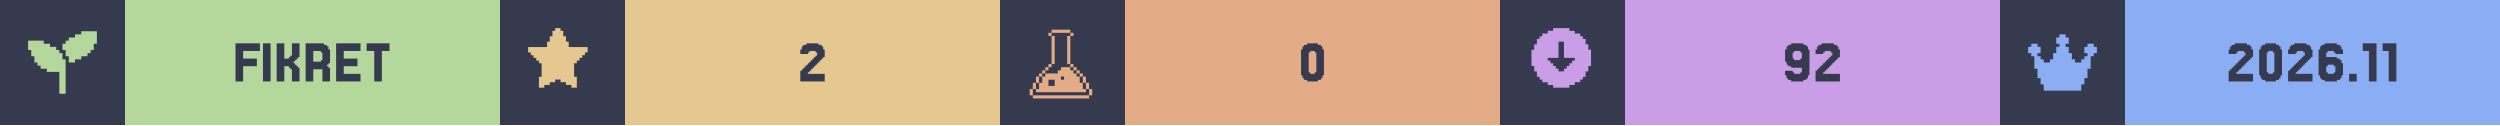
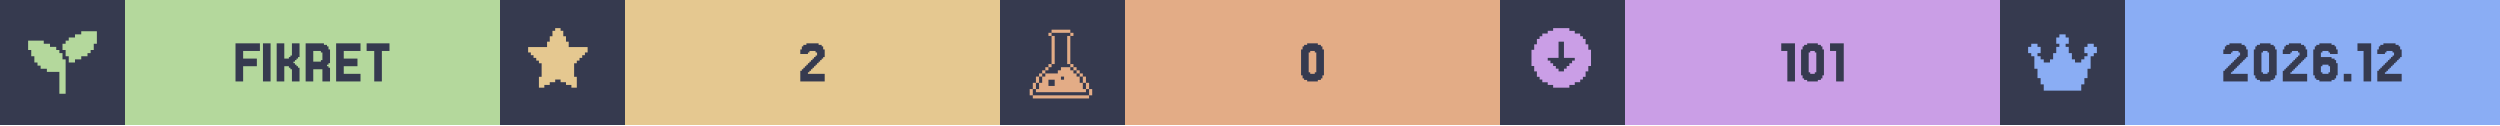
<svg xmlns="http://www.w3.org/2000/svg" width="1200" viewBox="0 0 200 10">
  <g>
    <rect width="200" height="10" fill="#363a4f" />
    <g class="badge" transform="translate(0 0)">
      <path transform="translate(2 2) scale(0.25)" fill="#b4d89c" d="M 18 2 L 18 3 L 16 3 L 16 4 L 14 4 L 14 5 L 13 5 L 13 6 L 12 6 L 12 8 L 13 8 L 13 10 L 14 10 L 14 12 L 16 12 L 16 11 L 18 11 L 18 10 L 20 10 L 20 9 L 21 9 L 21 8 L 22 8 L 22 6 L 23 6 L 23 2 L 18 2 z M 1 5 L 1 8 L 2 8 L 2 10 L 3 10 L 3 12 L 4 12 L 4 13 L 5 13 L 5 14 L 7 14 L 7 15 L 11 15 L 11 22 L 13 22 L 13 11 L 12 11 L 12 9 L 11 9 L 11 8 L 10 8 L 10 7 L 8 7 L 8 6 L 6 6 L 6 5 L 1 5 z" />
      <rect fill="#b4d89c" width="30" height="10" x="10" y="0" />
      <path fill="#363a4f" d="M20.549 4.687V5.297H19.451V6.516H18.841V3.467H20.793V4.077H19.451V4.687Z M21.646 3.467V6.516H21.037V3.467Z M23.72 5.297H23.841V5.419H23.963V6.516H23.354V5.541H23.232V5.419H23.11V5.297H22.744V6.516H22.134V3.467H22.744V4.687H23.11V4.565H23.232V4.443H23.354V3.467H23.963V4.565H23.841V4.687H23.72V4.809H23.598V4.931H23.476V5.053H23.598V5.175H23.72Z M25.671 4.199V4.077H25.061V4.931H25.671V4.809H25.793V4.199ZM26.28 5.419H26.402V6.516H25.793V5.541H25.061V6.516H24.451V3.467H25.915V3.589H26.159V3.711H26.28V3.955H26.402V5.053H26.28V5.175H26.159V5.297H26.28Z M28.841 5.907V6.516H26.89V3.467H28.841V4.077H27.5V4.687H28.598V5.297H27.5V5.907Z M31.159 3.467V4.077H30.549V6.516H29.939V4.077H29.329V3.467Z" />
    </g>
    <g class="badge" transform="translate(40 0)">
      <path transform="" fill="#e5c890" d="M5.929 6.145h.216v.866h-.433v-.217H5.28v-.216h-.432v-.216h-.433v.216H3.98v.216h-.433v.217h-.433v-.866h.217V5.063h-.217v-.216H2.9V4.63h-.217v-.216h-.216v-.217H2.25v-.432h1.515v-.433h.216v-.433h.216v-.433h.217V2.25h.433v.216h.216v.433h.216v.433h.217v.433H7.01v.432h-.217v.217h-.216v.216h-.216v.217h-.217v.216H5.93z" />
      <rect fill="#e5c890" width="30" height="10" x="10" y="0" />
      <path fill="#363a4f" d="M24.756 5.663V5.785H24.634V5.907H25.976V6.516H24.024V5.663H24.146V5.541H24.268V5.419H24.39V5.297H24.512V5.175H24.634V5.053H24.756V4.931H24.878V4.809H25V4.687H25.122V4.565H25.244V4.443H25.366V4.199H25.244V4.077H24.756V4.199H24.634V4.321H24.024V3.955H24.146V3.711H24.268V3.589H24.512V3.467H25.488V3.589H25.732V3.711H25.854V3.955H25.976V4.565H25.854V4.687H25.732V4.809H25.61V4.931H25.488V5.053H25.366V5.175H25.244V5.297H25.122V5.419H25V5.541H24.878V5.663Z" />
    </g>
    <g class="badge" transform="translate(80 0)">
      <path transform="translate(2 2) scale(0.25)" fill="#e3ac86" d="M 8.502 1.5 L 8.502 2.5 L 14.504 2.5 L 14.504 1.5 L 8.502 1.5 z M 14.504 2.5 L 14.504 3.5 L 15.504 3.5 L 15.504 2.5 L 14.504 2.5 z M 14.504 3.5 L 13.502 3.5 L 13.502 12.502 L 14.504 12.502 L 14.504 3.5 z M 14.504 12.502 L 14.504 13.502 L 15.504 13.502 L 15.504 12.502 L 14.504 12.502 z M 15.504 13.502 L 15.504 14.504 L 16.504 14.504 L 16.504 15.504 L 17.504 15.504 L 17.504 16.504 L 18.504 16.504 L 18.504 15.502 L 17.504 15.502 L 17.504 14.502 L 16.504 14.502 L 16.504 13.502 L 15.504 13.502 z M 18.504 16.504 L 18.504 18.504 L 19.504 18.504 L 19.504 16.504 L 18.504 16.504 z M 19.504 18.504 L 19.504 20.504 L 20.504 20.504 L 20.504 18.504 L 19.504 18.504 z M 20.504 20.504 L 20.504 22.504 L 21.504 22.504 L 21.504 20.504 L 20.504 20.504 z M 19.504 20.504 L 18.504 20.504 L 18.504 18.504 L 17.504 18.504 L 17.504 16.504 L 16.504 16.504 L 16.504 15.504 L 15.504 15.504 L 15.504 14.504 L 14.504 14.504 L 14.504 13.502 L 11.502 13.502 L 11.502 14.504 L 10.502 14.504 L 10.502 15.504 L 6.502 15.504 L 6.502 16.504 L 5.5 16.504 L 5.5 18.504 L 4.5 18.504 L 4.5 20.504 L 3.5 20.504 L 3.5 21.504 L 19.504 21.504 L 19.504 20.504 z M 3.5 20.504 L 3.5 18.504 L 2.5 18.504 L 2.5 20.504 L 3.5 20.504 z M 2.5 20.504 L 1.5 20.504 L 1.5 22.504 L 2.5 22.504 L 2.5 20.504 z M 3.5 18.504 L 4.5 18.504 L 4.5 16.504 L 3.5 16.504 L 3.5 18.504 z M 4.5 16.504 L 5.5 16.504 L 5.5 15.504 L 6.502 15.504 L 6.502 14.504 L 7.502 14.504 L 7.502 13.502 L 6.502 13.502 L 6.502 14.502 L 5.5 14.502 L 5.5 15.502 L 4.5 15.502 L 4.5 16.504 z M 7.502 13.502 L 8.502 13.502 L 8.502 12.502 L 7.502 12.502 L 7.502 13.502 z M 8.502 12.502 L 9.502 12.502 L 9.502 3.5 L 8.502 3.5 L 8.502 12.502 z M 8.502 3.5 L 8.502 2.5 L 7.502 2.5 L 7.502 3.5 L 8.502 3.5 z M 11.502 16.504 L 12.502 16.504 L 12.502 17.504 L 11.502 17.504 L 11.502 16.504 z M 7.502 17.504 L 9.502 17.504 L 9.502 19.504 L 7.502 19.504 L 7.502 17.504 z M 2.5 22.506 L 2.5 23.506 L 20.504 23.506 L 20.504 22.506 L 2.5 22.506 z" />
      <rect fill="#e3ac86" width="30" height="10" x="10" y="0" />
      <path fill="#363a4f" d="M25.793 6.029V6.272H25.671V6.394H25.427V6.516H24.573V6.394H24.329V6.272H24.207V6.029H24.085V3.955H24.207V3.711H24.329V3.589H24.573V3.467H25.427V3.589H25.671V3.711H25.793V3.955H25.915V6.029ZM24.817 5.785V5.907H25.183V5.785H25.305V4.199H25.183V4.077H24.817V4.199H24.695V5.785Z" />
    </g>
    <g class="badge" transform="translate(120 0)">
      <path transform="" fill="#ca9ee6" d="M5.55 6.794h.432v-.216h.433v-.216h.216v-.217h.217v-.433h.216V5.28h.217V3.981h-.217v-.433h-.216v-.433h-.217V2.9h-.216v-.217h-.433v-.216h-.433V2.25h-1.298v.216h-.433v.216h-.433V2.9h-.216v.216h-.217v.433h-.216v.433h-.217v1.298h.217v.433h.216v.433h.217v.217h.216v.216h.433v.216h.433v.217h1.298zm-1.083-1.298v-.217h-.216v-.216h-.217v-.216h-.216V4.63h.866V3.332h.432V4.63h.866v.217h-.216v.216h-.217v.216h-.216v.217h-.217v.216h-.432v-.216z" />
      <rect fill="#ca9ee6" width="30" height="10" x="10" y="0" />
-       <path fill="#363a4f" d="M24.146 4.687V4.199H24.024V4.077H23.537V4.199H23.415V4.687H23.537V4.809H24.024V4.687ZM22.927 6.272V6.029H22.805V5.663H23.415V5.785H23.537V5.907H24.024V5.785H24.146V5.419H23.293V5.297H23.049V5.175H22.927V4.931H22.805V3.955H22.927V3.711H23.049V3.589H23.293V3.467H24.268V3.589H24.512V3.711H24.634V3.955H24.756V6.029H24.634V6.272H24.512V6.394H24.268V6.516H23.293V6.394H23.049V6.272Z M25.976 5.663V5.785H25.854V5.907H27.195V6.516H25.244V5.663H25.366V5.541H25.488V5.419H25.61V5.297H25.732V5.175H25.854V5.053H25.976V4.931H26.098V4.809H26.22V4.687H26.341V4.565H26.463V4.443H26.585V4.199H26.463V4.077H25.976V4.199H25.854V4.321H25.244V3.955H25.366V3.711H25.488V3.589H25.732V3.467H26.707V3.589H26.951V3.711H27.073V3.955H27.195V4.565H27.073V4.687H26.951V4.809H26.829V4.931H26.707V5.053H26.585V5.175H26.463V5.297H26.341V5.419H26.22V5.541H26.098V5.663Z" />
+       <path fill="#363a4f" d="M23.598 3.467V6.516H22.988V4.077H22.5V3.467Z M25.793 6.029V6.272H25.671V6.394H25.427V6.516H24.573V6.394H24.329V6.272H24.207V6.029H24.085V3.955H24.207V3.711H24.329V3.589H24.573V3.467H25.427V3.589H25.671V3.711H25.793V3.955H25.915V6.029ZM24.817 5.785V5.907H25.183V5.785H25.305V4.199H25.183V4.077H24.817V4.199H24.695V5.785Z M27.5 3.467V6.516H26.89V4.077H26.402V3.467Z" />
    </g>
    <g class="badge" transform="translate(160 0)">
      <path transform="translate(2 2) scale(0.25)" fill="#8aadf4" d="M23 7v2h-1v1h-1v4h-1v3h-1v2h-1v2H6v-2H5v-2H4v-3H3v-4H2V9H1V7h1V6h2v1h1v2H4v1h1v1h1v1h2v-1h1V9h1V7h1V6h-1V4h1V3h2v1h1v2h-1v1h1v2h1v2h1v1h2v-1h1v-1h1V9h-1V7h1V6h2v1z" />
      <rect fill="#8aadf4" width="30" height="10" x="10" y="0" />
-       <path fill="#363a4f" d="M19.024 5.663V5.785H18.902V5.907H20.244V6.516H18.293V5.663H18.415V5.541H18.537V5.419H18.659V5.297H18.78V5.175H18.902V5.053H19.024V4.931H19.146V4.809H19.268V4.687H19.39V4.565H19.512V4.443H19.634V4.199H19.512V4.077H19.024V4.199H18.902V4.321H18.293V3.955H18.415V3.711H18.537V3.589H18.78V3.467H19.756V3.589H20V3.711H20.122V3.955H20.244V4.565H20.122V4.687H20V4.809H19.878V4.931H19.756V5.053H19.634V5.175H19.512V5.297H19.39V5.419H19.268V5.541H19.146V5.663Z M22.439 6.029V6.272H22.317V6.394H22.073V6.516H21.22V6.394H20.976V6.272H20.854V6.029H20.732V3.955H20.854V3.711H20.976V3.589H21.22V3.467H22.073V3.589H22.317V3.711H22.439V3.955H22.561V6.029ZM21.463 5.785V5.907H21.829V5.785H21.951V4.199H21.829V4.077H21.463V4.199H21.341V5.785Z M23.78 5.663V5.785H23.659V5.907H25V6.516H23.049V5.663H23.171V5.541H23.293V5.419H23.415V5.297H23.537V5.175H23.659V5.053H23.78V4.931H23.902V4.809H24.024V4.687H24.146V4.565H24.268V4.443H24.39V4.199H24.268V4.077H23.78V4.199H23.659V4.321H23.049V3.955H23.171V3.711H23.293V3.589H23.537V3.467H24.512V3.589H24.756V3.711H24.878V3.955H25V4.565H24.878V4.687H24.756V4.809H24.634V4.931H24.512V5.053H24.39V5.175H24.268V5.297H24.146V5.419H24.024V5.541H23.902V5.663Z M26.22 5.785V5.907H26.707V5.785H26.829V5.297H26.707V5.175H26.22V5.297H26.098V5.785ZM26.098 4.565H26.951V4.687H27.195V4.809H27.317V5.053H27.439V6.029H27.317V6.272H27.195V6.394H26.951V6.516H25.976V6.394H25.732V6.272H25.61V6.029H25.488V3.955H25.61V3.711H25.732V3.589H25.976V3.467H26.951V3.589H27.195V3.711H27.317V3.955H27.439V4.321H26.829V4.199H26.707V4.077H26.22V4.199H26.098Z M28.537 5.907V6.516H27.927V5.907Z M30.122 3.467V6.516H29.512V4.077H29.024V3.467Z M31.707 3.467V6.516H31.098V4.077H30.61V3.467Z" />
+       <path fill="#363a4f" d="M18.598 5.663V5.785H18.476V5.907H19.817V6.516H17.866V5.663H17.988V5.541H18.11V5.419H18.232V5.297H18.354V5.175H18.476V5.053H18.598V4.931H18.72V4.809H18.841V4.687H18.963V4.565H19.085V4.443H19.207V4.199H19.085V4.077H18.598V4.199H18.476V4.321H17.866V3.955H17.988V3.711H18.11V3.589H18.354V3.467H19.329V3.589H19.573V3.711H19.695V3.955H19.817V4.565H19.695V4.687H19.573V4.809H19.451V4.931H19.329V5.053H19.207V5.175H19.085V5.297H18.963V5.419H18.841V5.541H18.72V5.663Z M22.012 6.029V6.272H21.89V6.394H21.646V6.516H20.793V6.394H20.549V6.272H20.427V6.029H20.305V3.955H20.427V3.711H20.549V3.589H20.793V3.467H21.646V3.589H21.89V3.711H22.012V3.955H22.134V6.029ZM21.037 5.785V5.907H21.402V5.785H21.524V4.199H21.402V4.077H21.037V4.199H20.915V5.785Z M23.354 5.663V5.785H23.232V5.907H24.573V6.516H22.622V5.663H22.744V5.541H22.866V5.419H22.988V5.297H23.11V5.175H23.232V5.053H23.354V4.931H23.476V4.809H23.598V4.687H23.72V4.565H23.841V4.443H23.963V4.199H23.841V4.077H23.354V4.199H23.232V4.321H22.622V3.955H22.744V3.711H22.866V3.589H23.11V3.467H24.085V3.589H24.329V3.711H24.451V3.955H24.573V4.565H24.451V4.687H24.329V4.809H24.207V4.931H24.085V5.053H23.963V5.175H23.841V5.297H23.72V5.419H23.598V5.541H23.476V5.663Z M25.793 5.785V5.907H26.28V5.785H26.402V5.297H26.28V5.175H25.793V5.297H25.671V5.785ZM25.671 4.565H26.524V4.687H26.768V4.809H26.89V5.053H27.012V6.029H26.89V6.272H26.768V6.394H26.524V6.516H25.549V6.394H25.305V6.272H25.183V6.029H25.061V3.955H25.183V3.711H25.305V3.589H25.549V3.467H26.524V3.589H26.768V3.711H26.89V3.955H27.012V4.321H26.402V4.199H26.28V4.077H25.793V4.199H25.671Z M28.11 5.907V6.516H27.5V5.907Z M29.695 3.467V6.516H29.085V4.077H28.598V3.467Z M30.915 5.663V5.785H30.793V5.907H32.134V6.516H30.183V5.663H30.305V5.541H30.427V5.419H30.549V5.297H30.671V5.175H30.793V5.053H30.915V4.931H31.037V4.809H31.159V4.687H31.28V4.565H31.402V4.443H31.524V4.199H31.402V4.077H30.915V4.199H30.793V4.321H30.183V3.955H30.305V3.711H30.427V3.589H30.671V3.467H31.646V3.589H31.89V3.711H32.012V3.955H32.134V4.565H32.012V4.687H31.89V4.809H31.768V4.931H31.646V5.053H31.524V5.175H31.402V5.297H31.28V5.419H31.159V5.541H31.037V5.663Z" />
    </g>
  </g>
</svg>
